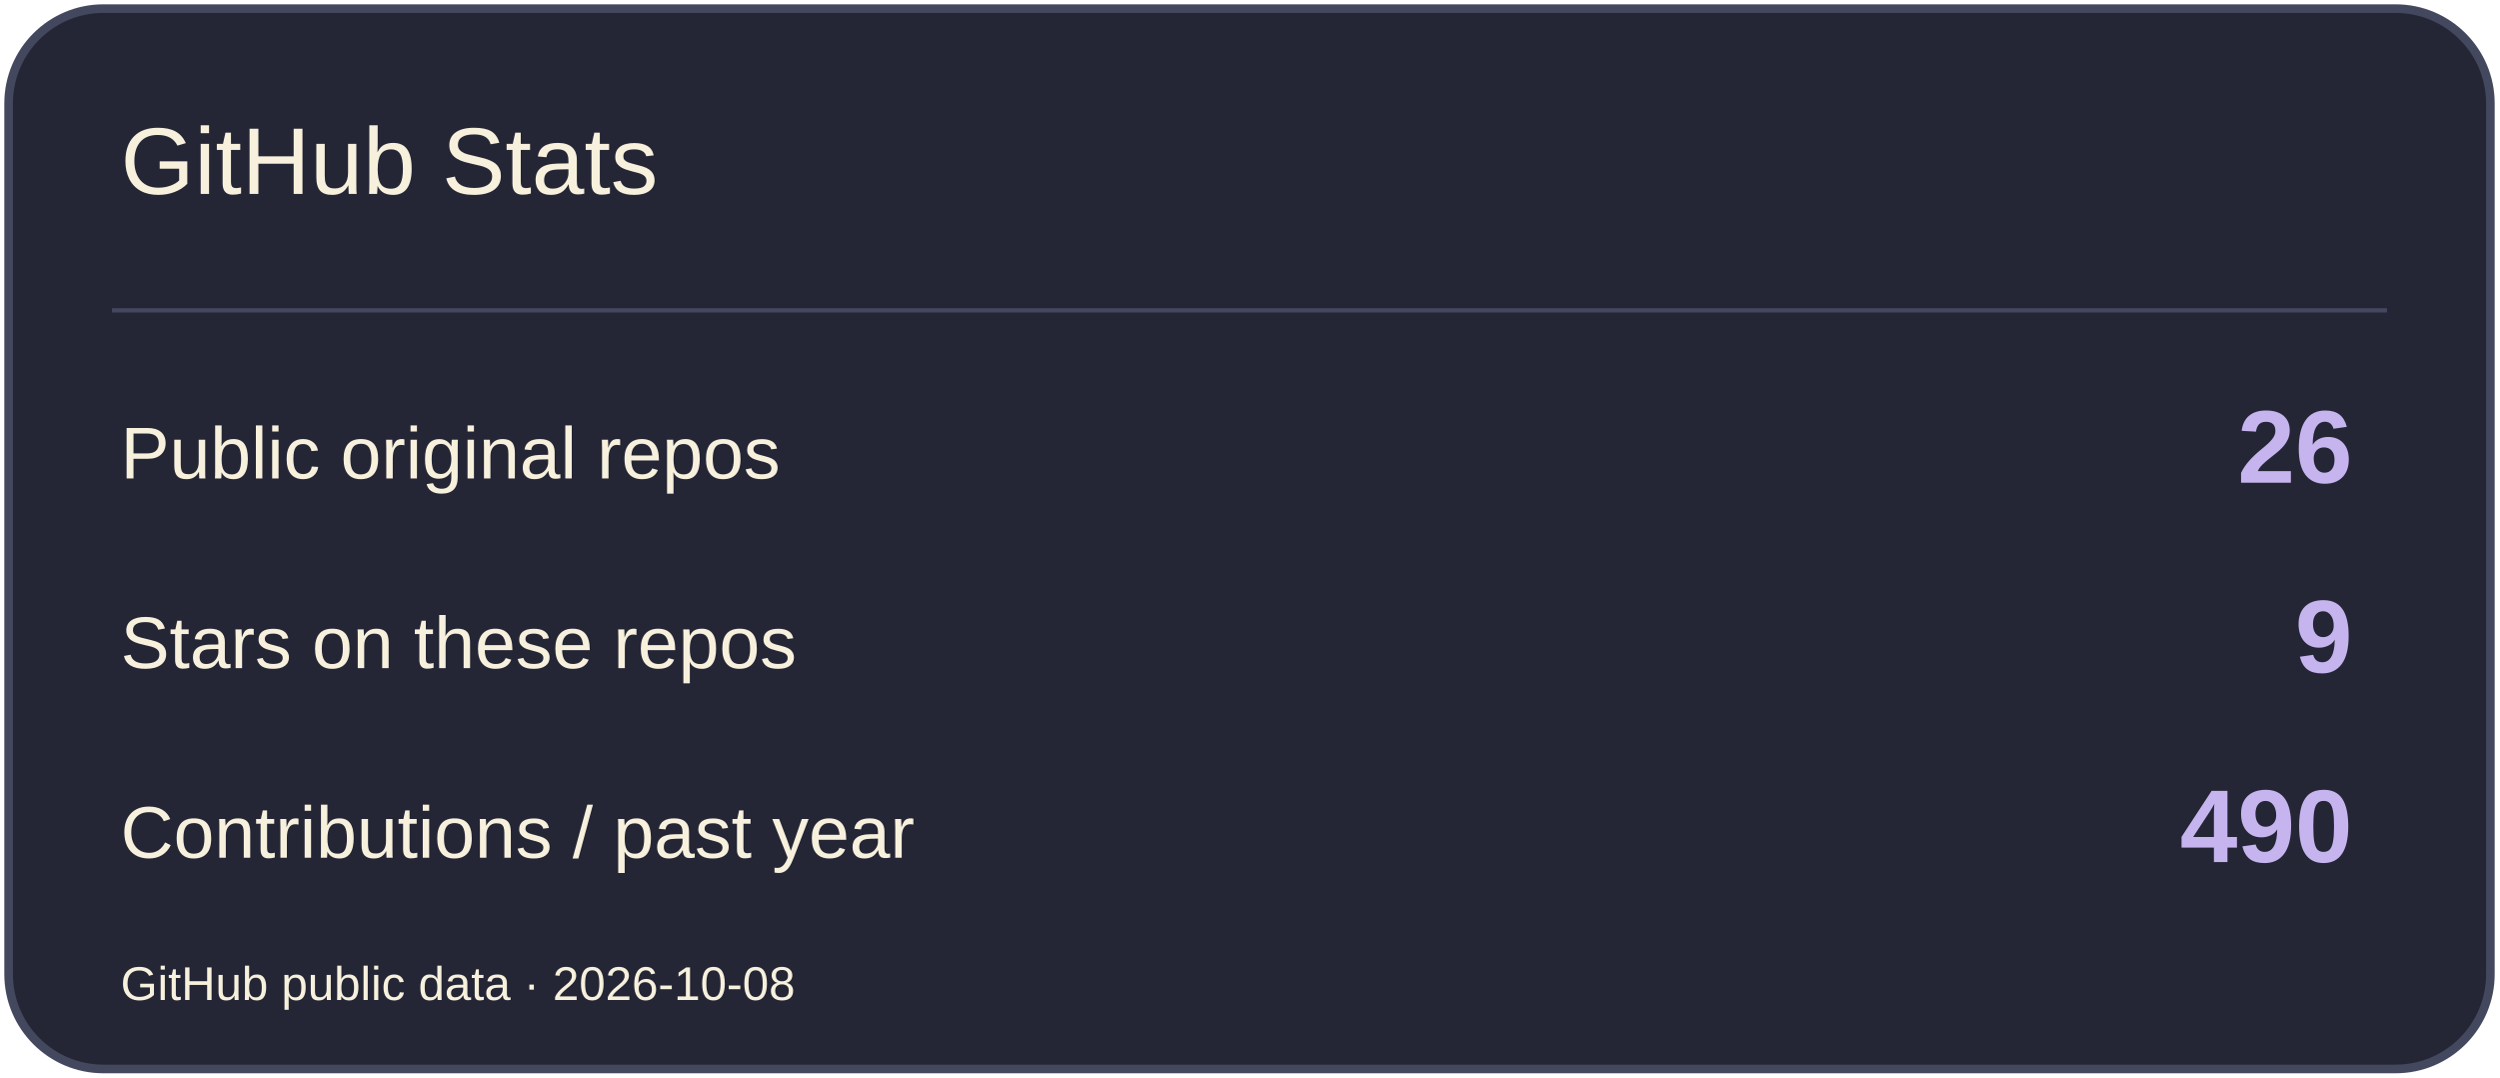
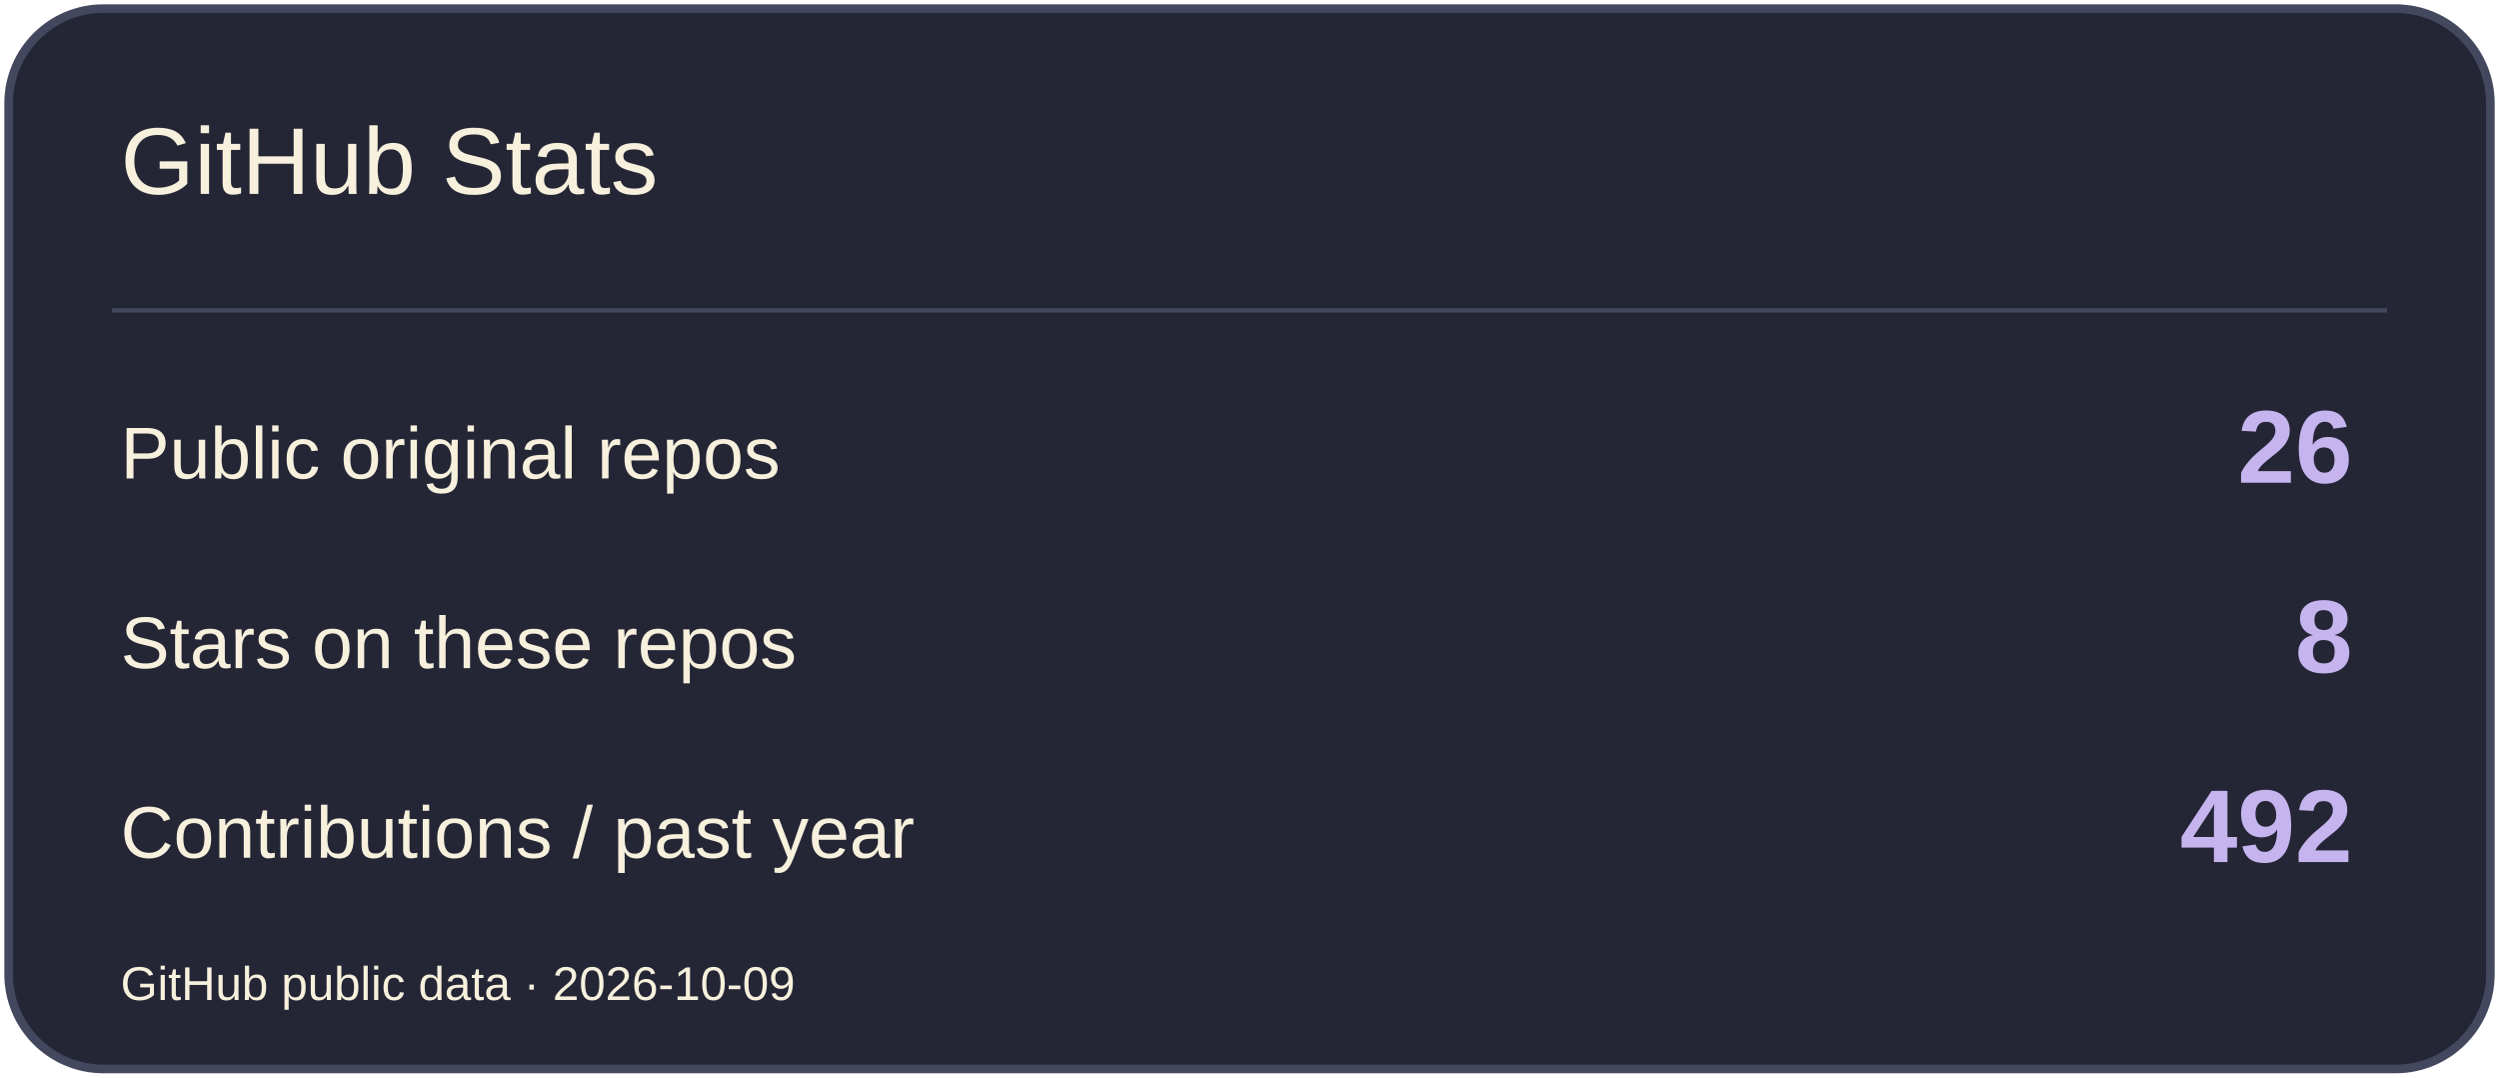
<svg xmlns="http://www.w3.org/2000/svg" width="580" height="250" viewBox="0 0 580 250" role="img" aria-label="GitHub Stats">
  <rect x="2" y="2" width="576" height="246" rx="22" fill="#242636" stroke="#44485E" stroke-width="2" />
  <path d="M26 72H554" stroke="#44485E" />
  <text x="28" y="45" font-size="22" fill="#F7F0DC" font-family="Arial,sans-serif">GitHub Stats</text>
  <text x="28" y="111" font-size="17" fill="#F7F0DC" font-family="Arial,sans-serif">Public original repos</text>
  <text x="546" y="112" font-size="24" fill="#C6B4EF" font-family="Arial,sans-serif" text-anchor="end" font-weight="700">26</text>
  <text x="28" y="155" font-size="17" fill="#F7F0DC" font-family="Arial,sans-serif">Stars on these repos</text>
-   <text x="546" y="156" font-size="24" fill="#C6B4EF" font-family="Arial,sans-serif" text-anchor="end" font-weight="700">9</text>
+   <text x="546" y="156" font-size="24" fill="#C6B4EF" font-family="Arial,sans-serif" text-anchor="end" font-weight="700">8</text>
  <text x="28" y="199" font-size="17" fill="#F7F0DC" font-family="Arial,sans-serif">Contributions / past year</text>
-   <text x="546" y="200" font-size="24" fill="#C6B4EF" font-family="Arial,sans-serif" text-anchor="end" font-weight="700">490</text>
-   <text x="28" y="232" font-size="11" fill="#F7F0DC" font-family="Arial,sans-serif">GitHub public data · 2026-10-08</text>
+   <text x="546" y="200" font-size="24" fill="#C6B4EF" font-family="Arial,sans-serif" text-anchor="end" font-weight="700">492</text>
+   <text x="28" y="232" font-size="11" fill="#F7F0DC" font-family="Arial,sans-serif">GitHub public data · 2026-10-09</text>
</svg>
